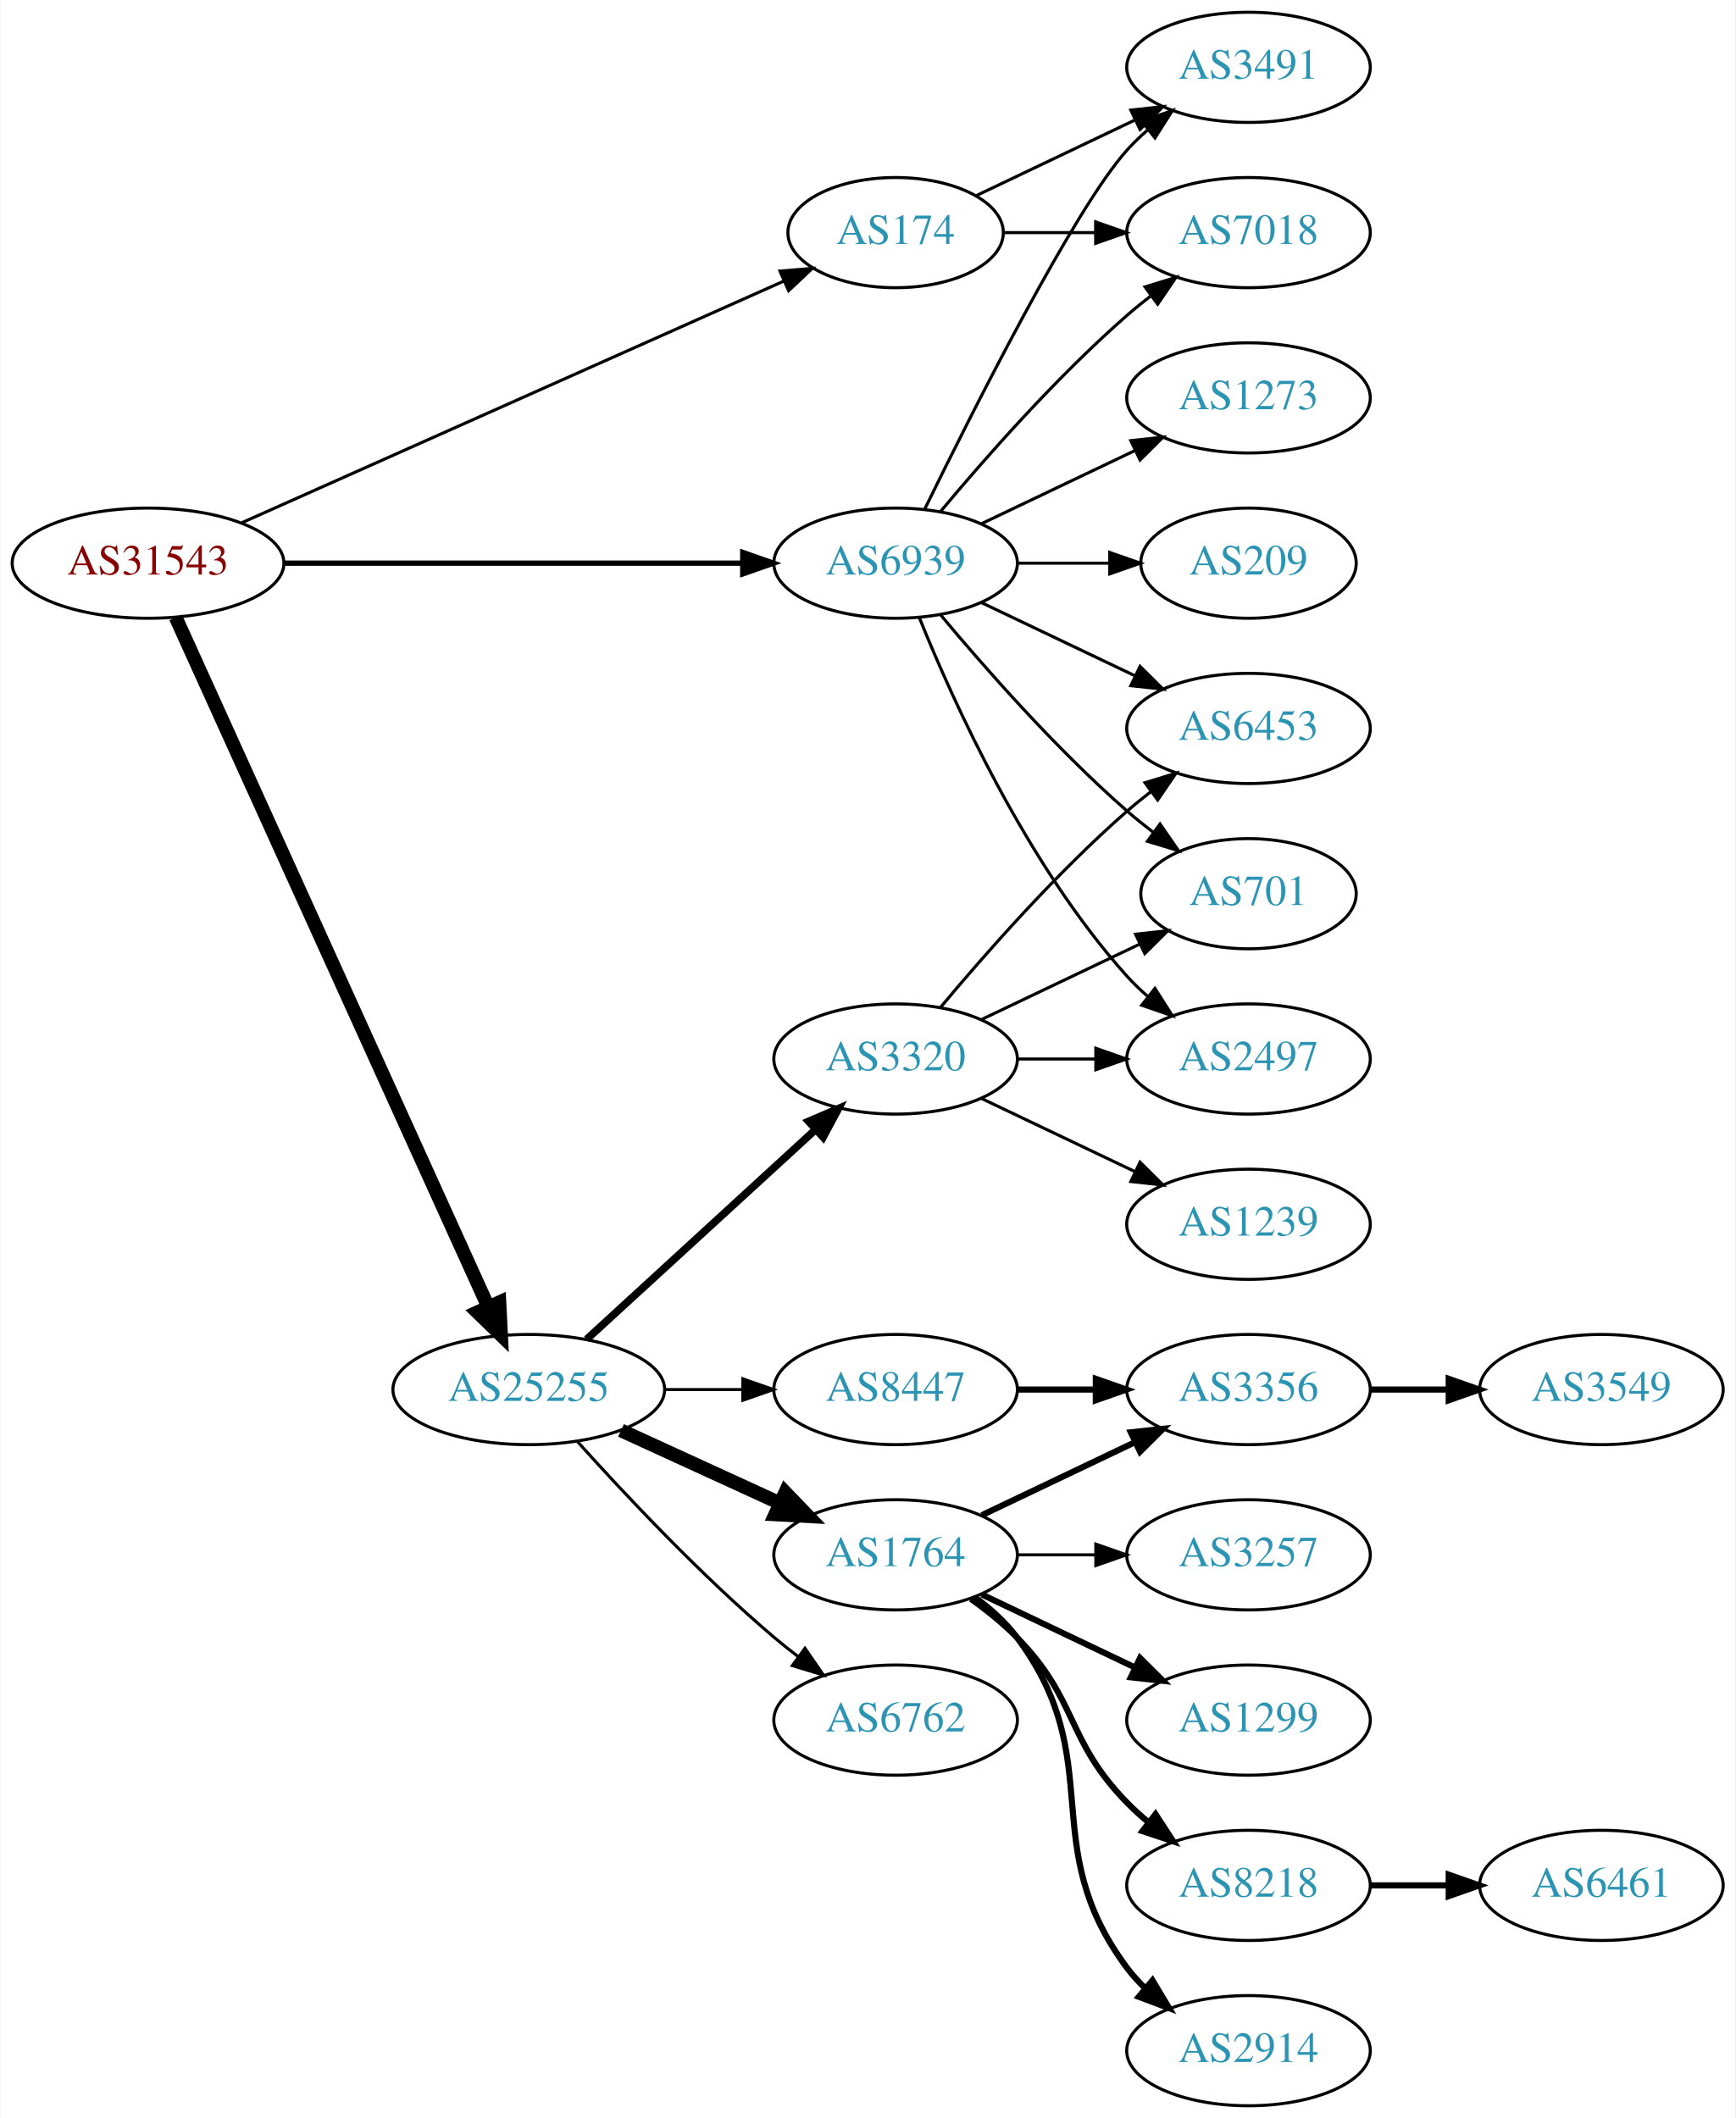
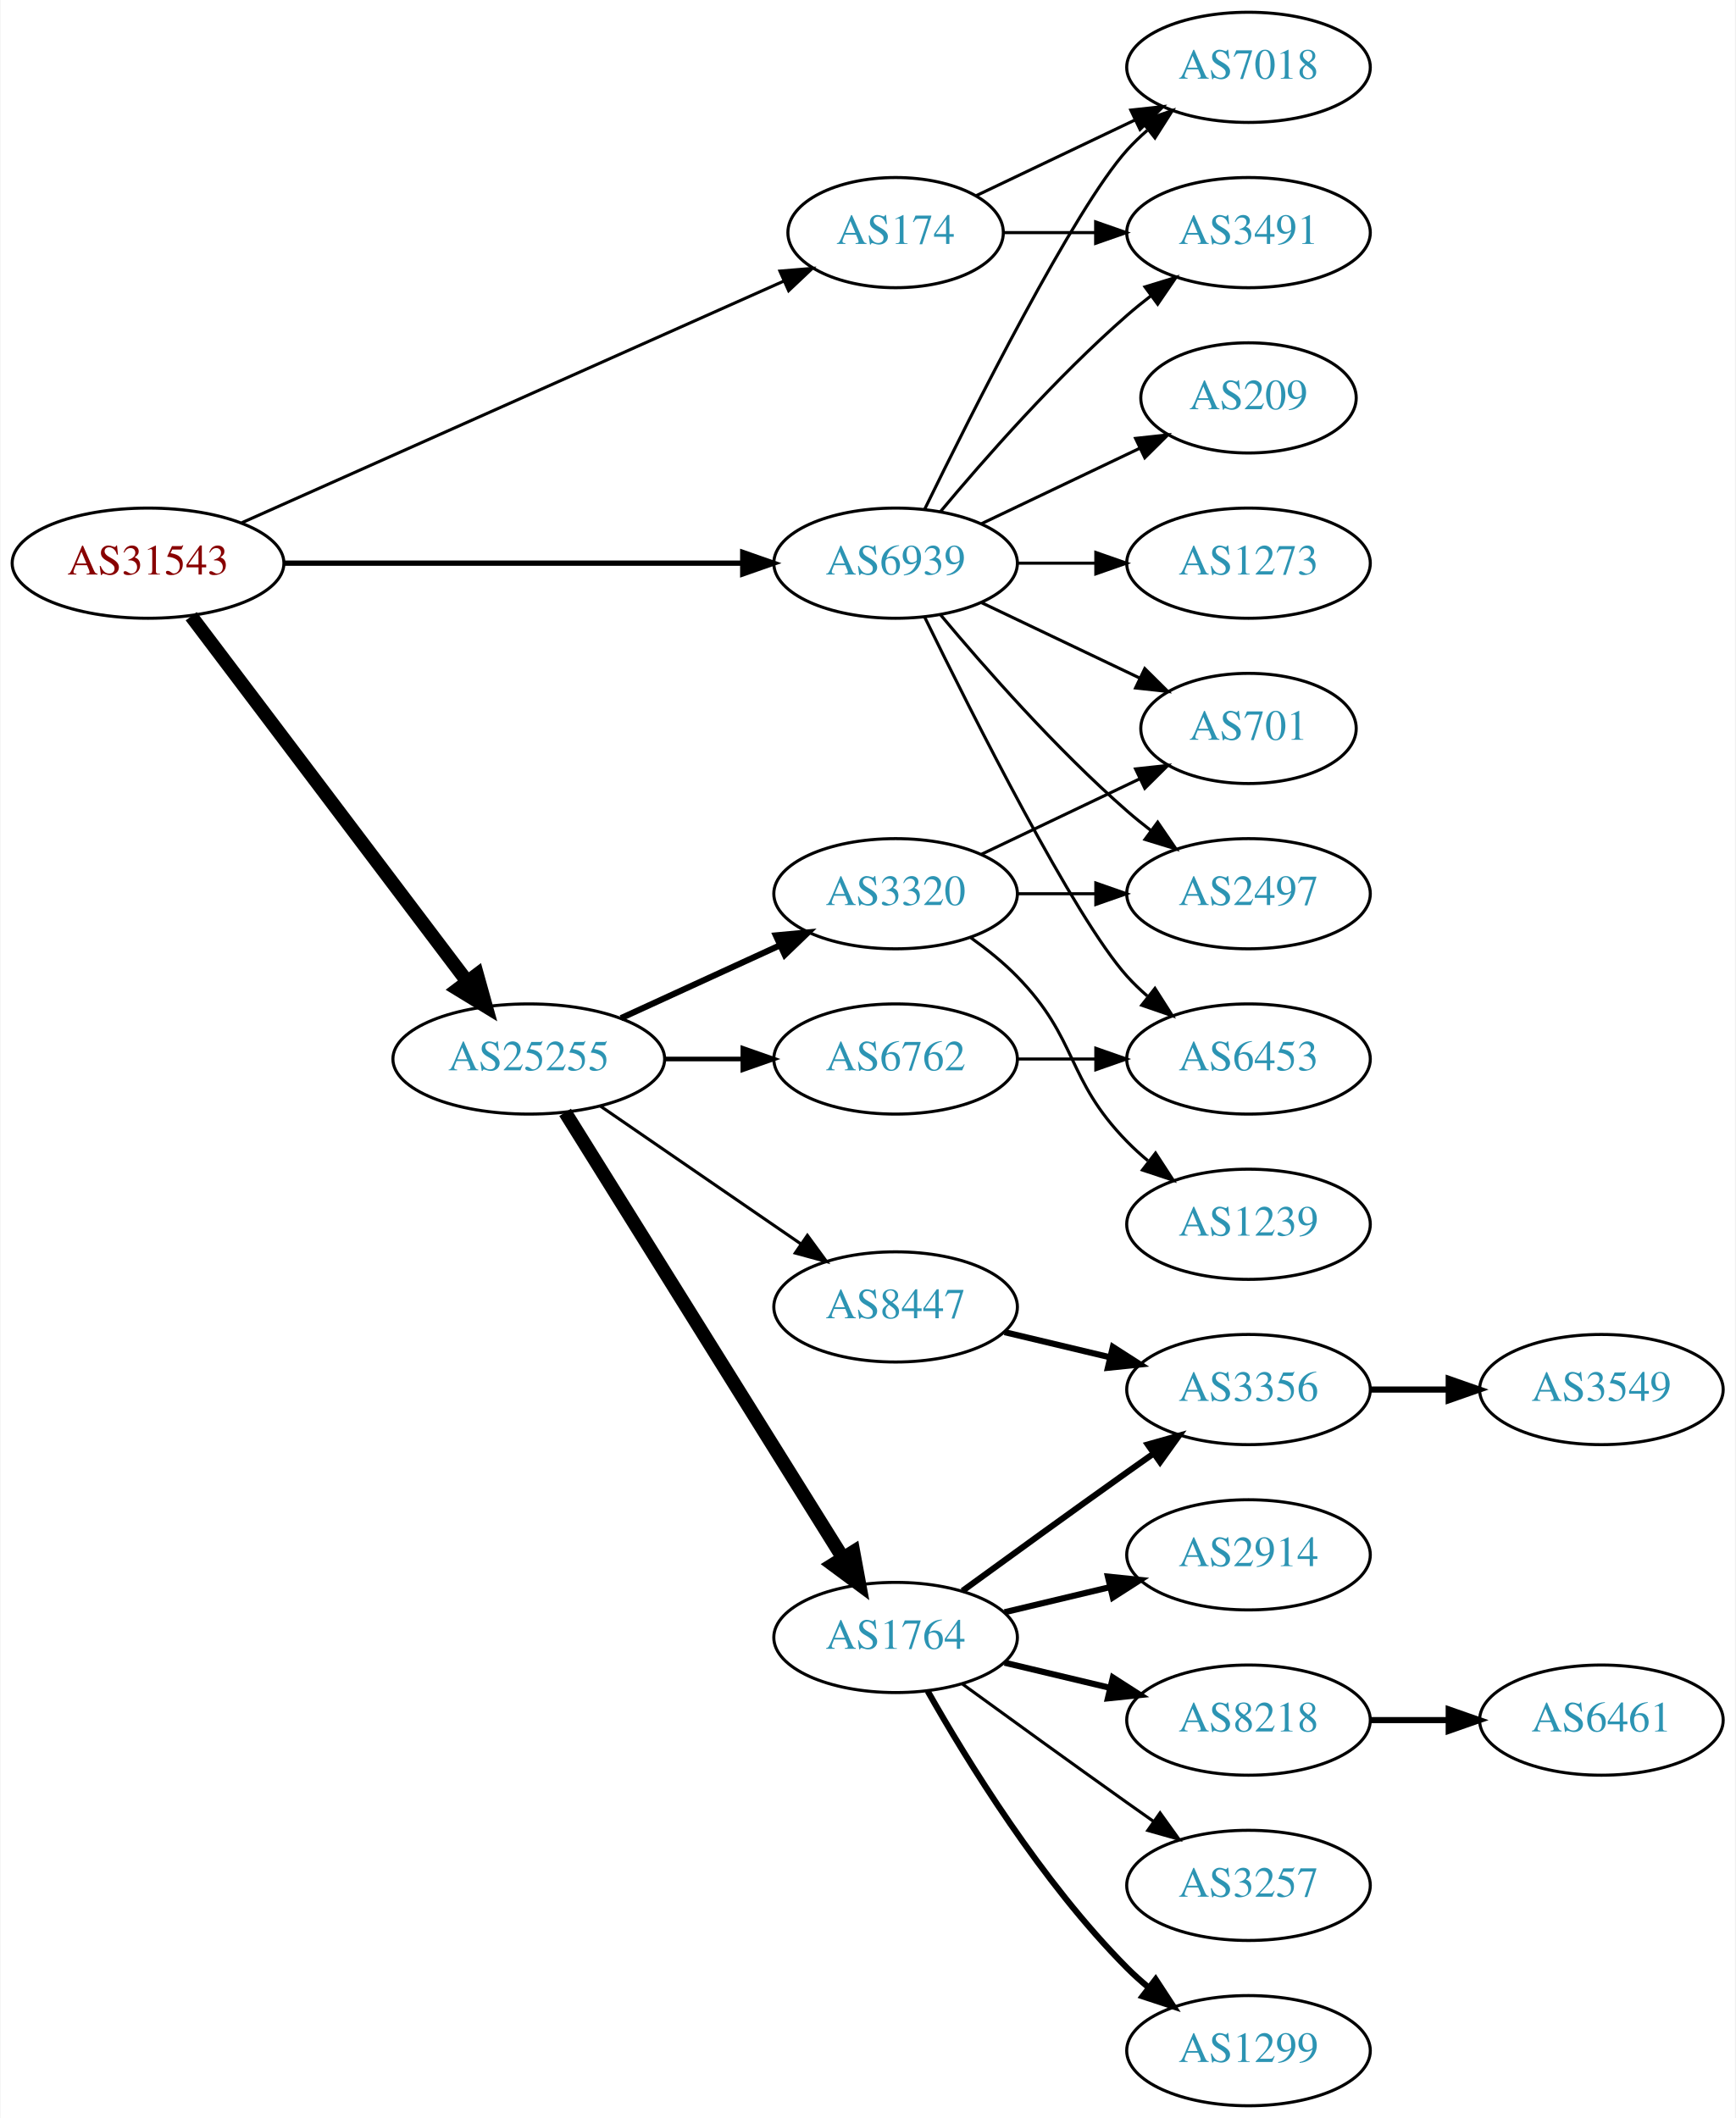
<svg xmlns="http://www.w3.org/2000/svg" xmlns:xlink="http://www.w3.org/1999/xlink" width="567pt" height="692pt" viewBox="0.00 0.00 566.66 692.00">
  <g id="graph0" class="graph" transform="scale(1 1) rotate(0) translate(4 688)">
    <polygon fill="white" stroke="none" points="-4,4 -4,-688 562.663,-688 562.663,4 -4,4" />
    <g id="node1" class="node">
      <g id="a_node1">
        <a xlink:href="/asn/31543" xlink:title="AS31543 ~ myNET gmbh [AT]">
          <ellipse fill="#ffffff" stroke="black" cx="44.196" cy="-504" rx="44.393" ry="18" />
          <text text-anchor="middle" x="44.196" y="-500.3" font-family="Times,serif" font-size="14.00" fill="#880000">AS31543</text>
        </a>
      </g>
    </g>
    <g id="node2" class="node">
      <g id="a_node2">
        <a xlink:href="/asn/174" xlink:title="AS174 ~ Cogent Communications [US]">
          <ellipse fill="#ffffff" stroke="black" cx="288.431" cy="-612" rx="35.194" ry="18" />
          <text text-anchor="middle" x="288.431" y="-608.3" font-family="Times,serif" font-size="14.00" fill="#2c94b3">AS174</text>
        </a>
      </g>
    </g>
    <g id="edge1" class="edge">
      <path fill="none" stroke="black" d="M74.899,-517.243C119.576,-537.162 203.927,-574.77 251.833,-596.129" />
      <polygon fill="black" stroke="black" points="250.632,-599.425 261.191,-600.301 253.483,-593.032 250.632,-599.425" />
    </g>
    <g id="node3" class="node">
      <g id="a_node3">
        <a xlink:href="/asn/25255" xlink:title="AS25255 ~ ==&gt; TELE2 AUSTRIA &lt;== [AT]">
-           <ellipse fill="#ffffff" stroke="black" cx="168.588" cy="-234" rx="44.393" ry="18" />
-           <text text-anchor="middle" x="168.588" y="-230.3" font-family="Times,serif" font-size="14.00" fill="#2c94b3">AS25255</text>
+           <ellipse fill="#ffffff" stroke="black" cx="168.588" cy="-342" rx="44.393" ry="18" />
+           <text text-anchor="middle" x="168.588" y="-338.3" font-family="Times,serif" font-size="14.00" fill="#2c94b3">AS25255</text>
        </a>
      </g>
    </g>
    <g id="edge2" class="edge">
-       <path fill="none" stroke="black" stroke-width="4.5" d="M53.227,-486.285C74.147,-440.133 130.43,-315.972 155.386,-260.918" />
-       <polygon fill="black" stroke="black" stroke-width="4.5" points="158.986,-262.514 159.528,-251.781 151.813,-259.263 158.986,-262.514" />
+       <path fill="none" stroke="black" stroke-width="4.5" d="M58.294,-486.663C79.919,-458.04 123.19,-400.767 148.312,-367.514" />
+       <polygon fill="black" stroke="black" stroke-width="4.5" points="151.698,-369.565 154.584,-359.212 145.415,-364.817 151.698,-369.565" />
    </g>
    <g id="node4" class="node">
      <g id="a_node4">
        <a xlink:href="/asn/6939" xlink:title="AS6939 ~ Hurricane Electric LLC [US]">
          <ellipse fill="#ffffff" stroke="black" cx="288.431" cy="-504" rx="39.794" ry="18" />
          <text text-anchor="middle" x="288.431" y="-500.3" font-family="Times,serif" font-size="14.00" fill="#2c94b3">AS6939</text>
        </a>
      </g>
    </g>
    <g id="edge3" class="edge">
      <path fill="none" stroke="black" stroke-width="1.75" d="M88.503,-504C130.582,-504 194.39,-504 238.335,-504" />
      <polygon fill="black" stroke="black" stroke-width="1.75" points="238.499,-507.5 248.499,-504 238.499,-500.5 238.499,-507.5" />
    </g>
    <g id="node5" class="node">
      <g id="a_node5">
        <a xlink:href="/asn/7018" xlink:title="AS7018 ~ AT&amp;T Services, Inc. [US]">
-           <ellipse fill="#ffffff" stroke="black" cx="403.724" cy="-612" rx="39.794" ry="18" />
-           <text text-anchor="middle" x="403.724" y="-608.3" font-family="Times,serif" font-size="14.00" fill="#2c94b3">AS7018</text>
+           <ellipse fill="#ffffff" stroke="black" cx="403.724" cy="-666" rx="39.794" ry="18" />
+           <text text-anchor="middle" x="403.724" y="-662.3" font-family="Times,serif" font-size="14.00" fill="#2c94b3">AS7018</text>
        </a>
      </g>
    </g>
    <g id="edge4" class="edge">
-       <path fill="none" stroke="black" d="M323.73,-612C333.107,-612 343.457,-612 353.492,-612" />
-       <polygon fill="black" stroke="black" points="353.781,-615.5 363.781,-612 353.781,-608.5 353.781,-615.5" />
+       <path fill="none" stroke="black" d="M314.856,-624.119C330.159,-631.413 349.882,-640.814 366.764,-648.86" />
+       <polygon fill="black" stroke="black" points="365.271,-652.026 375.804,-653.169 368.283,-645.707 365.271,-652.026" />
    </g>
    <g id="node6" class="node">
      <g id="a_node6">
        <a xlink:href="/asn/3491" xlink:title="AS3491 ~ PCCW Global, Inc. [US]">
-           <ellipse fill="#ffffff" stroke="black" cx="403.724" cy="-666" rx="39.794" ry="18" />
-           <text text-anchor="middle" x="403.724" y="-662.3" font-family="Times,serif" font-size="14.00" fill="#2c94b3">AS3491</text>
+           <ellipse fill="#ffffff" stroke="black" cx="403.724" cy="-612" rx="39.794" ry="18" />
+           <text text-anchor="middle" x="403.724" y="-608.3" font-family="Times,serif" font-size="14.00" fill="#2c94b3">AS3491</text>
        </a>
      </g>
    </g>
    <g id="edge5" class="edge">
-       <path fill="none" stroke="black" d="M314.856,-624.119C330.159,-631.413 349.882,-640.814 366.764,-648.86" />
-       <polygon fill="black" stroke="black" points="365.271,-652.026 375.804,-653.169 368.283,-645.707 365.271,-652.026" />
+       <path fill="none" stroke="black" d="M323.73,-612C333.107,-612 343.457,-612 353.492,-612" />
+       <polygon fill="black" stroke="black" points="353.781,-615.5 363.781,-612 353.781,-608.5 353.781,-615.5" />
    </g>
    <g id="node7" class="node">
      <g id="a_node7">
-         <a xlink:href="/asn/6762" xlink:title="AS6762 ~ TELECOM ITALIA SPARKLE S.p.A. [IT]">
-           <ellipse fill="#ffffff" stroke="black" cx="288.431" cy="-126" rx="39.794" ry="18" />
-           <text text-anchor="middle" x="288.431" y="-122.3" font-family="Times,serif" font-size="14.00" fill="#2c94b3">AS6762</text>
+         <a xlink:href="/asn/8447" xlink:title="AS8447 ~ A1 Telekom Austria AG [AT]">
+           <ellipse fill="#ffffff" stroke="black" cx="288.431" cy="-261" rx="39.794" ry="18" />
+           <text text-anchor="middle" x="288.431" y="-257.3" font-family="Times,serif" font-size="14.00" fill="#2c94b3">AS8447</text>
        </a>
      </g>
    </g>
    <g id="edge6" class="edge">
-       <path fill="none" stroke="black" d="M184.521,-216.956C199.847,-199.903 224.782,-173.35 248.784,-153 251.281,-150.883 253.942,-148.768 256.653,-146.707" />
-       <polygon fill="black" stroke="black" points="258.819,-149.459 264.83,-140.734 254.69,-143.806 258.819,-149.459" />
+       <path fill="none" stroke="black" d="M192.031,-326.574C210.612,-313.802 237.173,-295.545 257.553,-281.537" />
+       <polygon fill="black" stroke="black" points="259.609,-284.371 265.867,-275.822 255.643,-278.602 259.609,-284.371" />
    </g>
    <g id="node8" class="node">
      <g id="a_node8">
-         <a xlink:href="/asn/3320" xlink:title="AS3320 ~ DTAG [DE]">
-           <ellipse fill="#ffffff" stroke="black" cx="288.431" cy="-342" rx="39.794" ry="18" />
-           <text text-anchor="middle" x="288.431" y="-338.3" font-family="Times,serif" font-size="14.00" fill="#2c94b3">AS3320</text>
+         <a xlink:href="/asn/1764" xlink:title="AS1764 ~ NEXTLAYER-AS [AT]">
+           <ellipse fill="#ffffff" stroke="black" cx="288.431" cy="-153" rx="39.794" ry="18" />
+           <text text-anchor="middle" x="288.431" y="-149.3" font-family="Times,serif" font-size="14.00" fill="#2c94b3">AS1764</text>
        </a>
      </g>
    </g>
    <g id="edge7" class="edge">
-       <path fill="none" stroke="black" stroke-width="2.5" d="M187.486,-250.403C207.414,-268.667 239.772,-298.322 262.249,-318.921" />
-       <polygon fill="black" stroke="black" stroke-width="2.5" points="260.014,-321.62 269.751,-325.797 264.743,-316.46 260.014,-321.62" />
+       <path fill="none" stroke="black" stroke-width="4.5" d="M180.463,-324.558C201.247,-291.225 246.707,-218.314 271.136,-179.134" />
+       <polygon fill="black" stroke="black" stroke-width="4.5" points="274.632,-180.969 276.582,-170.4 267.95,-176.802 274.632,-180.969" />
    </g>
    <g id="node9" class="node">
      <g id="a_node9">
-         <a xlink:href="/asn/8447" xlink:title="AS8447 ~ A1 Telekom Austria AG [AT]">
-           <ellipse fill="#ffffff" stroke="black" cx="288.431" cy="-234" rx="39.794" ry="18" />
-           <text text-anchor="middle" x="288.431" y="-230.3" font-family="Times,serif" font-size="14.00" fill="#2c94b3">AS8447</text>
+         <a xlink:href="/asn/3320" xlink:title="AS3320 ~ DTAG [DE]">
+           <ellipse fill="#ffffff" stroke="black" cx="288.431" cy="-396" rx="39.794" ry="18" />
+           <text text-anchor="middle" x="288.431" y="-392.3" font-family="Times,serif" font-size="14.00" fill="#2c94b3">AS3320</text>
        </a>
      </g>
    </g>
    <g id="edge8" class="edge">
-       <path fill="none" stroke="black" d="M212.799,-234C221.112,-234 229.875,-234 238.357,-234" />
-       <polygon fill="black" stroke="black" points="238.516,-237.5 248.516,-234 238.516,-230.5 238.516,-237.5" />
+       <path fill="none" stroke="black" stroke-width="2" d="M198.718,-355.348C214.329,-362.502 233.727,-371.391 250.399,-379.03" />
+       <polygon fill="black" stroke="black" stroke-width="2" points="249.302,-382.378 259.851,-383.362 252.218,-376.014 249.302,-382.378" />
    </g>
    <g id="node10" class="node">
      <g id="a_node10">
-         <a xlink:href="/asn/1764" xlink:title="AS1764 ~ NEXTLAYER-AS [AT]">
-           <ellipse fill="#ffffff" stroke="black" cx="288.431" cy="-180" rx="39.794" ry="18" />
-           <text text-anchor="middle" x="288.431" y="-176.3" font-family="Times,serif" font-size="14.00" fill="#2c94b3">AS1764</text>
+         <a xlink:href="/asn/6762" xlink:title="AS6762 ~ TELECOM ITALIA SPARKLE S.p.A. [IT]">
+           <ellipse fill="#ffffff" stroke="black" cx="288.431" cy="-342" rx="39.794" ry="18" />
+           <text text-anchor="middle" x="288.431" y="-338.3" font-family="Times,serif" font-size="14.00" fill="#2c94b3">AS6762</text>
        </a>
      </g>
    </g>
    <g id="edge9" class="edge">
-       <path fill="none" stroke="black" stroke-width="4.5" d="M198.718,-220.652C214.329,-213.498 233.727,-204.609 250.399,-196.97" />
-       <polygon fill="black" stroke="black" stroke-width="4.5" points="252.4,-200.384 259.851,-192.638 249.119,-193.225 252.4,-200.384" />
-     </g>
-     <g id="edge23" class="edge">
+       <path fill="none" stroke="black" stroke-width="1.5" d="M212.799,-342C221.112,-342 229.875,-342 238.357,-342" />
+       <polygon fill="black" stroke="black" stroke-width="1.5" points="238.516,-345.5 248.516,-342 238.516,-338.5 238.516,-345.5" />
+     </g>
+     <g id="edge22" class="edge">
+       <path fill="none" stroke="black" d="M297.869,-521.511C313.487,-553.509 346.874,-619.893 364.077,-639 366.08,-641.224 368.298,-643.363 370.631,-645.397" />
+       <polygon fill="black" stroke="black" points="368.829,-648.433 378.85,-651.873 373.161,-642.935 368.829,-648.433" />
+     </g>
+     <g id="edge26" class="edge">
      <path fill="none" stroke="black" d="M303.061,-520.817C317.343,-537.929 340.89,-564.745 364.077,-585 366.543,-587.154 369.182,-589.294 371.879,-591.372" />
      <polygon fill="black" stroke="black" points="369.904,-594.264 380.033,-597.37 374.052,-588.625 369.904,-594.264" />
    </g>
+     <g id="node18" class="node">
+       <g id="a_node18">
+         <a xlink:href="/asn/2497" xlink:title="AS2497 ~ Internet Initiative Japan Inc. [JP]">
+           <ellipse fill="#ffffff" stroke="black" cx="403.724" cy="-396" rx="39.794" ry="18" />
+           <text text-anchor="middle" x="403.724" y="-392.3" font-family="Times,serif" font-size="14.00" fill="#2c94b3">AS2497</text>
+         </a>
+       </g>
+     </g>
+     <g id="edge24" class="edge">
+       <path fill="none" stroke="black" d="M303.061,-487.183C317.343,-470.071 340.89,-443.255 364.077,-423 366.543,-420.846 369.182,-418.706 371.879,-416.628" />
+       <polygon fill="black" stroke="black" points="374.052,-419.375 380.033,-410.63 369.904,-413.736 374.052,-419.375" />
+     </g>
+     <g id="node20" class="node">
+       <g id="a_node20">
+         <a xlink:href="/asn/701" xlink:title="AS701 ~ UUNET [US]">
+           <ellipse fill="#ffffff" stroke="black" cx="403.724" cy="-450" rx="35.194" ry="18" />
+           <text text-anchor="middle" x="403.724" y="-446.3" font-family="Times,serif" font-size="14.00" fill="#2c94b3">AS701</text>
+         </a>
+       </g>
+     </g>
+     <g id="edge28" class="edge">
+       <path fill="none" stroke="black" d="M316.567,-491.066C331.999,-483.71 351.485,-474.423 368.02,-466.541" />
+       <polygon fill="black" stroke="black" points="369.84,-469.551 377.361,-462.089 366.828,-463.232 369.84,-469.551" />
+     </g>
+     <g id="node21" class="node">
+       <g id="a_node21">
+         <a xlink:href="/asn/6453" xlink:title="AS6453 ~ TATA COMMUNICATIONS (AMERICA) INC [US]">
+           <ellipse fill="#ffffff" stroke="black" cx="403.724" cy="-342" rx="39.794" ry="18" />
+           <text text-anchor="middle" x="403.724" y="-338.3" font-family="Times,serif" font-size="14.00" fill="#2c94b3">AS6453</text>
+         </a>
+       </g>
+     </g>
    <g id="edge27" class="edge">
-       <path fill="none" stroke="black" d="M297.869,-521.511C313.487,-553.509 346.874,-619.893 364.077,-639 366.08,-641.224 368.298,-643.363 370.631,-645.397" />
-       <polygon fill="black" stroke="black" points="368.829,-648.433 378.85,-651.873 373.161,-642.935 368.829,-648.433" />
-     </g>
-     <g id="node11" class="node">
-       <g id="a_node11">
-         <a xlink:href="/asn/701" xlink:title="AS701 ~ UUNET [US]">
-           <ellipse fill="#ffffff" stroke="black" cx="403.724" cy="-396" rx="35.194" ry="18" />
-           <text text-anchor="middle" x="403.724" y="-392.3" font-family="Times,serif" font-size="14.00" fill="#2c94b3">AS701</text>
-         </a>
-       </g>
-     </g>
-     <g id="edge25" class="edge">
-       <path fill="none" stroke="black" d="M303.061,-487.183C317.343,-470.071 340.89,-443.255 364.077,-423 366.747,-420.668 369.62,-418.352 372.55,-416.114" />
-       <polygon fill="black" stroke="black" points="374.828,-418.784 380.841,-410.061 370.701,-413.13 374.828,-418.784" />
-     </g>
-     <g id="node13" class="node">
-       <g id="a_node13">
-         <a xlink:href="/asn/2497" xlink:title="AS2497 ~ Internet Initiative Japan Inc. [JP]">
-           <ellipse fill="#ffffff" stroke="black" cx="403.724" cy="-342" rx="39.794" ry="18" />
-           <text text-anchor="middle" x="403.724" y="-338.3" font-family="Times,serif" font-size="14.00" fill="#2c94b3">AS2497</text>
-         </a>
-       </g>
-     </g>
-     <g id="edge26" class="edge">
-       <path fill="none" stroke="black" d="M296.179,-486.213C307.23,-458.757 331.283,-405.422 364.077,-369 366.08,-366.776 368.298,-364.637 370.631,-362.603" />
+       <path fill="none" stroke="black" d="M297.869,-486.489C313.487,-454.491 346.874,-388.107 364.077,-369 366.08,-366.776 368.298,-364.637 370.631,-362.603" />
      <polygon fill="black" stroke="black" points="373.161,-365.065 378.85,-356.127 368.829,-359.567 373.161,-365.065" />
-     </g>
-     <g id="node14" class="node">
-       <g id="a_node14">
-         <a xlink:href="/asn/6453" xlink:title="AS6453 ~ TATA COMMUNICATIONS (AMERICA) INC [US]">
-           <ellipse fill="#ffffff" stroke="black" cx="403.724" cy="-450" rx="39.794" ry="18" />
-           <text text-anchor="middle" x="403.724" y="-446.3" font-family="Times,serif" font-size="14.00" fill="#2c94b3">AS6453</text>
-         </a>
-       </g>
-     </g>
-     <g id="edge22" class="edge">
-       <path fill="none" stroke="black" d="M316.567,-491.066C331.561,-483.919 350.382,-474.948 366.605,-467.215" />
-       <polygon fill="black" stroke="black" points="368.288,-470.291 375.809,-462.829 365.276,-463.972 368.288,-470.291" />
    </g>
    <g id="node22" class="node">
      <g id="a_node22">
        <a xlink:href="/asn/209" xlink:title="AS209 ~ CenturyLink Communications, LLC [US]">
-           <ellipse fill="#ffffff" stroke="black" cx="403.724" cy="-504" rx="35.194" ry="18" />
-           <text text-anchor="middle" x="403.724" y="-500.3" font-family="Times,serif" font-size="14.00" fill="#2c94b3">AS209</text>
-         </a>
-       </g>
-     </g>
-     <g id="edge24" class="edge">
-       <path fill="none" stroke="black" d="M328.103,-504C337.808,-504 348.299,-504 358.262,-504" />
-       <polygon fill="black" stroke="black" points="358.398,-507.5 368.398,-504 358.398,-500.5 358.398,-507.5" />
+           <ellipse fill="#ffffff" stroke="black" cx="403.724" cy="-558" rx="35.194" ry="18" />
+           <text text-anchor="middle" x="403.724" y="-554.3" font-family="Times,serif" font-size="14.00" fill="#2c94b3">AS209</text>
+         </a>
+       </g>
+     </g>
+     <g id="edge23" class="edge">
+       <path fill="none" stroke="black" d="M316.567,-516.934C331.999,-524.29 351.485,-533.577 368.02,-541.459" />
+       <polygon fill="black" stroke="black" points="366.828,-544.768 377.361,-545.911 369.84,-538.449 366.828,-544.768" />
    </g>
    <g id="node23" class="node">
      <g id="a_node23">
        <a xlink:href="/asn/1273" xlink:title="AS1273 ~ Vodafone Group PLC [EU]">
-           <ellipse fill="#ffffff" stroke="black" cx="403.724" cy="-558" rx="39.794" ry="18" />
-           <text text-anchor="middle" x="403.724" y="-554.3" font-family="Times,serif" font-size="14.00" fill="#2c94b3">AS1273</text>
-         </a>
-       </g>
-     </g>
-     <g id="edge28" class="edge">
-       <path fill="none" stroke="black" d="M316.567,-516.934C331.561,-524.081 350.382,-533.052 366.605,-540.785" />
-       <polygon fill="black" stroke="black" points="365.276,-544.028 375.809,-545.171 368.288,-537.709 365.276,-544.028" />
+           <ellipse fill="#ffffff" stroke="black" cx="403.724" cy="-504" rx="39.794" ry="18" />
+           <text text-anchor="middle" x="403.724" y="-500.3" font-family="Times,serif" font-size="14.00" fill="#2c94b3">AS1273</text>
+         </a>
+       </g>
+     </g>
+     <g id="edge25" class="edge">
+       <path fill="none" stroke="black" d="M328.103,-504C336.306,-504 345.07,-504 353.602,-504" />
+       <polygon fill="black" stroke="black" points="353.841,-507.5 363.841,-504 353.841,-500.5 353.841,-507.5" />
+     </g>
+     <g id="node11" class="node">
+       <g id="a_node11">
+         <a xlink:href="/asn/3356" xlink:title="AS3356 ~ Level 3 Parent, LLC [US]">
+           <ellipse fill="#ffffff" stroke="black" cx="403.724" cy="-234" rx="39.794" ry="18" />
+           <text text-anchor="middle" x="403.724" y="-230.3" font-family="Times,serif" font-size="14.00" fill="#2c94b3">AS3356</text>
+         </a>
+       </g>
    </g>
    <g id="edge10" class="edge">
-       <path fill="none" stroke="black" d="M316.567,-354.934C331.999,-362.29 351.485,-371.577 368.02,-379.459" />
-       <polygon fill="black" stroke="black" points="366.828,-382.768 377.361,-383.911 369.84,-376.449 366.828,-382.768" />
+       <path fill="none" stroke="black" stroke-width="2" d="M324.038,-252.752C334.909,-250.162 347.064,-247.265 358.506,-244.538" />
+       <polygon fill="black" stroke="black" stroke-width="2" points="359.412,-247.92 368.328,-242.197 357.789,-241.111 359.412,-247.92" />
+     </g>
+     <g id="edge15" class="edge">
+       <path fill="none" stroke="black" stroke-width="2" d="M310.279,-168.222C325.213,-179.091 345.827,-194.025 364.077,-207 366.898,-209.005 369.841,-211.085 372.789,-213.159" />
+       <polygon fill="black" stroke="black" stroke-width="2" points="370.816,-216.05 381.013,-218.926 374.835,-210.319 370.816,-216.05" />
    </g>
    <g id="node12" class="node">
      <g id="a_node12">
+         <a xlink:href="/asn/1299" xlink:title="AS1299 ~ Telia Carrier [EU]">
+           <ellipse fill="#ffffff" stroke="black" cx="403.724" cy="-18" rx="39.794" ry="18" />
+           <text text-anchor="middle" x="403.724" y="-14.3" font-family="Times,serif" font-size="14.00" fill="#2c94b3">AS1299</text>
+         </a>
+       </g>
+     </g>
+     <g id="edge11" class="edge">
+       <path fill="none" stroke="black" stroke-width="2" d="M298.891,-135.51C311.672,-112.904 336.105,-73.114 364.077,-45 366.188,-42.879 368.484,-40.812 370.87,-38.829" />
+       <polygon fill="black" stroke="black" stroke-width="2" points="373.385,-41.31 379.185,-32.444 369.122,-35.758 373.385,-41.31" />
+     </g>
+     <g id="node13" class="node">
+       <g id="a_node13">
+         <a xlink:href="/asn/2914" xlink:title="AS2914 ~ NTT America, Inc. [US]">
+           <ellipse fill="#ffffff" stroke="black" cx="403.724" cy="-180" rx="39.794" ry="18" />
+           <text text-anchor="middle" x="403.724" y="-176.3" font-family="Times,serif" font-size="14.00" fill="#2c94b3">AS2914</text>
+         </a>
+       </g>
+     </g>
+     <g id="edge12" class="edge">
+       <path fill="none" stroke="black" stroke-width="2" d="M324.038,-161.248C334.909,-163.838 347.064,-166.735 358.506,-169.462" />
+       <polygon fill="black" stroke="black" stroke-width="2" points="357.789,-172.889 368.328,-171.803 359.412,-166.08 357.789,-172.889" />
+     </g>
+     <g id="node14" class="node">
+       <g id="a_node14">
+         <a xlink:href="/asn/8218" xlink:title="AS8218 ~ legacy Neotelecoms [FR]">
+           <ellipse fill="#ffffff" stroke="black" cx="403.724" cy="-126" rx="39.794" ry="18" />
+           <text text-anchor="middle" x="403.724" y="-122.3" font-family="Times,serif" font-size="14.00" fill="#2c94b3">AS8218</text>
+         </a>
+       </g>
+     </g>
+     <g id="edge13" class="edge">
+       <path fill="none" stroke="black" stroke-width="2" d="M324.038,-144.752C334.909,-142.162 347.064,-139.265 358.506,-136.538" />
+       <polygon fill="black" stroke="black" stroke-width="2" points="359.412,-139.92 368.328,-134.197 357.789,-133.111 359.412,-139.92" />
+     </g>
+     <g id="node15" class="node">
+       <g id="a_node15">
+         <a xlink:href="/asn/3257" xlink:title="AS3257 ~ GTT [DE]">
+           <ellipse fill="#ffffff" stroke="black" cx="403.724" cy="-72" rx="39.794" ry="18" />
+           <text text-anchor="middle" x="403.724" y="-68.3" font-family="Times,serif" font-size="14.00" fill="#2c94b3">AS3257</text>
+         </a>
+       </g>
+     </g>
+     <g id="edge14" class="edge">
+       <path fill="none" stroke="black" d="M310.279,-137.778C325.213,-126.909 345.827,-111.975 364.077,-99 366.898,-96.995 369.841,-94.915 372.789,-92.841" />
+       <polygon fill="black" stroke="black" points="374.835,-95.681 381.013,-87.074 370.816,-89.95 374.835,-95.681" />
+     </g>
+     <g id="edge18" class="edge">
+       <path fill="none" stroke="black" d="M328.103,-396C336.306,-396 345.07,-396 353.602,-396" />
+       <polygon fill="black" stroke="black" points="353.841,-399.5 363.841,-396 353.841,-392.5 353.841,-399.5" />
+     </g>
+     <g id="node19" class="node">
+       <g id="a_node19">
        <a xlink:href="/asn/1239" xlink:title="AS1239 ~ Sprint [US]">
          <ellipse fill="#ffffff" stroke="black" cx="403.724" cy="-288" rx="39.794" ry="18" />
          <text text-anchor="middle" x="403.724" y="-284.3" font-family="Times,serif" font-size="14.00" fill="#2c94b3">AS1239</text>
        </a>
      </g>
    </g>
-     <g id="edge11" class="edge">
-       <path fill="none" stroke="black" d="M316.567,-329.066C331.561,-321.919 350.382,-312.948 366.605,-305.215" />
-       <polygon fill="black" stroke="black" points="368.288,-308.291 375.809,-300.829 365.276,-301.972 368.288,-308.291" />
-     </g>
-     <g id="edge12" class="edge">
+     <g id="edge19" class="edge">
+       <path fill="none" stroke="black" d="M313.025,-381.611C318.281,-377.852 323.613,-373.563 328.077,-369 348.25,-348.383 343.905,-335.617 364.077,-315 366.17,-312.861 368.453,-310.782 370.83,-308.79" />
+       <polygon fill="black" stroke="black" points="373.349,-311.268 379.13,-302.389 369.074,-305.725 373.349,-311.268" />
+     </g>
+     <g id="edge20" class="edge">
+       <path fill="none" stroke="black" d="M316.567,-408.934C331.999,-416.29 351.485,-425.577 368.02,-433.459" />
+       <polygon fill="black" stroke="black" points="366.828,-436.768 377.361,-437.911 369.84,-430.449 366.828,-436.768" />
+     </g>
+     <g id="edge21" class="edge">
      <path fill="none" stroke="black" d="M328.103,-342C336.306,-342 345.07,-342 353.602,-342" />
      <polygon fill="black" stroke="black" points="353.841,-345.5 363.841,-342 353.841,-338.5 353.841,-345.5" />
-     </g>
-     <g id="edge13" class="edge">
-       <path fill="none" stroke="black" d="M303.061,-358.817C317.343,-375.929 340.89,-402.745 364.077,-423 366.543,-425.154 369.182,-427.294 371.879,-429.372" />
-       <polygon fill="black" stroke="black" points="369.904,-432.264 380.033,-435.37 374.052,-426.625 369.904,-432.264" />
-     </g>
-     <g id="node15" class="node">
-       <g id="a_node15">
-         <a xlink:href="/asn/3356" xlink:title="AS3356 ~ Level 3 Parent, LLC [US]">
-           <ellipse fill="#ffffff" stroke="black" cx="403.724" cy="-234" rx="39.794" ry="18" />
-           <text text-anchor="middle" x="403.724" y="-230.3" font-family="Times,serif" font-size="14.00" fill="#2c94b3">AS3356</text>
-         </a>
-       </g>
-     </g>
-     <g id="edge14" class="edge">
-       <path fill="none" stroke="black" stroke-width="2" d="M328.103,-234C336.306,-234 345.07,-234 353.602,-234" />
-       <polygon fill="black" stroke="black" stroke-width="2" points="353.841,-237.5 363.841,-234 353.841,-230.5 353.841,-237.5" />
-     </g>
-     <g id="edge20" class="edge">
-       <path fill="none" stroke="black" stroke-width="2" d="M316.567,-192.934C331.561,-200.081 350.382,-209.052 366.605,-216.785" />
-       <polygon fill="black" stroke="black" stroke-width="2" points="365.276,-220.028 375.809,-221.171 368.288,-213.709 365.276,-220.028" />
-     </g>
-     <g id="node17" class="node">
-       <g id="a_node17">
-         <a xlink:href="/asn/3257" xlink:title="AS3257 ~ GTT [DE]">
-           <ellipse fill="#ffffff" stroke="black" cx="403.724" cy="-180" rx="39.794" ry="18" />
-           <text text-anchor="middle" x="403.724" y="-176.3" font-family="Times,serif" font-size="14.00" fill="#2c94b3">AS3257</text>
-         </a>
-       </g>
-     </g>
-     <g id="edge16" class="edge">
-       <path fill="none" stroke="black" d="M328.103,-180C336.306,-180 345.07,-180 353.602,-180" />
-       <polygon fill="black" stroke="black" points="353.841,-183.5 363.841,-180 353.841,-176.5 353.841,-183.5" />
-     </g>
-     <g id="node18" class="node">
-       <g id="a_node18">
-         <a xlink:href="/asn/1299" xlink:title="AS1299 ~ Telia Carrier [EU]">
-           <ellipse fill="#ffffff" stroke="black" cx="403.724" cy="-126" rx="39.794" ry="18" />
-           <text text-anchor="middle" x="403.724" y="-122.3" font-family="Times,serif" font-size="14.00" fill="#2c94b3">AS1299</text>
-         </a>
-       </g>
-     </g>
-     <g id="edge17" class="edge">
-       <path fill="none" stroke="black" stroke-width="2" d="M316.567,-167.066C331.561,-159.919 350.382,-150.948 366.605,-143.215" />
-       <polygon fill="black" stroke="black" stroke-width="2" points="368.288,-146.291 375.809,-138.829 365.276,-139.972 368.288,-146.291" />
-     </g>
-     <g id="node19" class="node">
-       <g id="a_node19">
-         <a xlink:href="/asn/8218" xlink:title="AS8218 ~ legacy Neotelecoms [FR]">
-           <ellipse fill="#ffffff" stroke="black" cx="403.724" cy="-72" rx="39.794" ry="18" />
-           <text text-anchor="middle" x="403.724" y="-68.3" font-family="Times,serif" font-size="14.00" fill="#2c94b3">AS8218</text>
-         </a>
-       </g>
-     </g>
-     <g id="edge18" class="edge">
-       <path fill="none" stroke="black" stroke-width="2" d="M313.025,-165.611C318.281,-161.852 323.613,-157.563 328.077,-153 348.25,-132.383 343.905,-119.617 364.077,-99 366.17,-96.861 368.453,-94.782 370.83,-92.79" />
-       <polygon fill="black" stroke="black" stroke-width="2" points="373.349,-95.268 379.13,-86.389 369.074,-89.725 373.349,-95.268" />
-     </g>
-     <g id="node20" class="node">
-       <g id="a_node20">
-         <a xlink:href="/asn/2914" xlink:title="AS2914 ~ NTT America, Inc. [US]">
-           <ellipse fill="#ffffff" stroke="black" cx="403.724" cy="-18" rx="39.794" ry="18" />
-           <text text-anchor="middle" x="403.724" y="-14.3" font-family="Times,serif" font-size="14.00" fill="#2c94b3">AS2914</text>
-         </a>
-       </g>
-     </g>
-     <g id="edge19" class="edge">
-       <path fill="none" stroke="black" stroke-width="2" d="M314.362,-166.118C319.438,-162.389 324.356,-157.984 328.077,-153 358.349,-112.458 333.806,-85.542 364.077,-45 365.822,-42.664 367.829,-40.455 369.992,-38.383" />
-       <polygon fill="black" stroke="black" stroke-width="2" points="372.352,-40.973 377.793,-31.882 367.87,-35.595 372.352,-40.973" />
    </g>
    <g id="node16" class="node">
      <g id="a_node16">
        <a xlink:href="/asn/3549" xlink:title="AS3549 ~ Level 3 Parent, LLC [US]">
          <ellipse fill="#ffffff" stroke="black" cx="519.017" cy="-234" rx="39.794" ry="18" />
          <text text-anchor="middle" x="519.017" y="-230.3" font-family="Times,serif" font-size="14.00" fill="#2c94b3">AS3549</text>
        </a>
      </g>
    </g>
-     <g id="edge15" class="edge">
+     <g id="edge16" class="edge">
      <path fill="none" stroke="black" stroke-width="2" d="M443.396,-234C451.599,-234 460.363,-234 468.895,-234" />
      <polygon fill="black" stroke="black" stroke-width="2" points="469.134,-237.5 479.134,-234 469.134,-230.5 469.134,-237.5" />
    </g>
-     <g id="node21" class="node">
-       <g id="a_node21">
+     <g id="node17" class="node">
+       <g id="a_node17">
        <a xlink:href="/asn/6461" xlink:title="AS6461 ~ Zayo Bandwidth [US]">
-           <ellipse fill="#ffffff" stroke="black" cx="519.017" cy="-72" rx="39.794" ry="18" />
-           <text text-anchor="middle" x="519.017" y="-68.3" font-family="Times,serif" font-size="14.00" fill="#2c94b3">AS6461</text>
-         </a>
-       </g>
-     </g>
-     <g id="edge21" class="edge">
-       <path fill="none" stroke="black" stroke-width="2" d="M443.396,-72C451.599,-72 460.363,-72 468.895,-72" />
-       <polygon fill="black" stroke="black" stroke-width="2" points="469.134,-75.5 479.134,-72 469.134,-68.5 469.134,-75.5" />
+           <ellipse fill="#ffffff" stroke="black" cx="519.017" cy="-126" rx="39.794" ry="18" />
+           <text text-anchor="middle" x="519.017" y="-122.3" font-family="Times,serif" font-size="14.00" fill="#2c94b3">AS6461</text>
+         </a>
+       </g>
+     </g>
+     <g id="edge17" class="edge">
+       <path fill="none" stroke="black" stroke-width="2" d="M443.396,-126C451.599,-126 460.363,-126 468.895,-126" />
+       <polygon fill="black" stroke="black" stroke-width="2" points="469.134,-129.5 479.134,-126 469.134,-122.5 469.134,-129.5" />
    </g>
  </g>
</svg>
